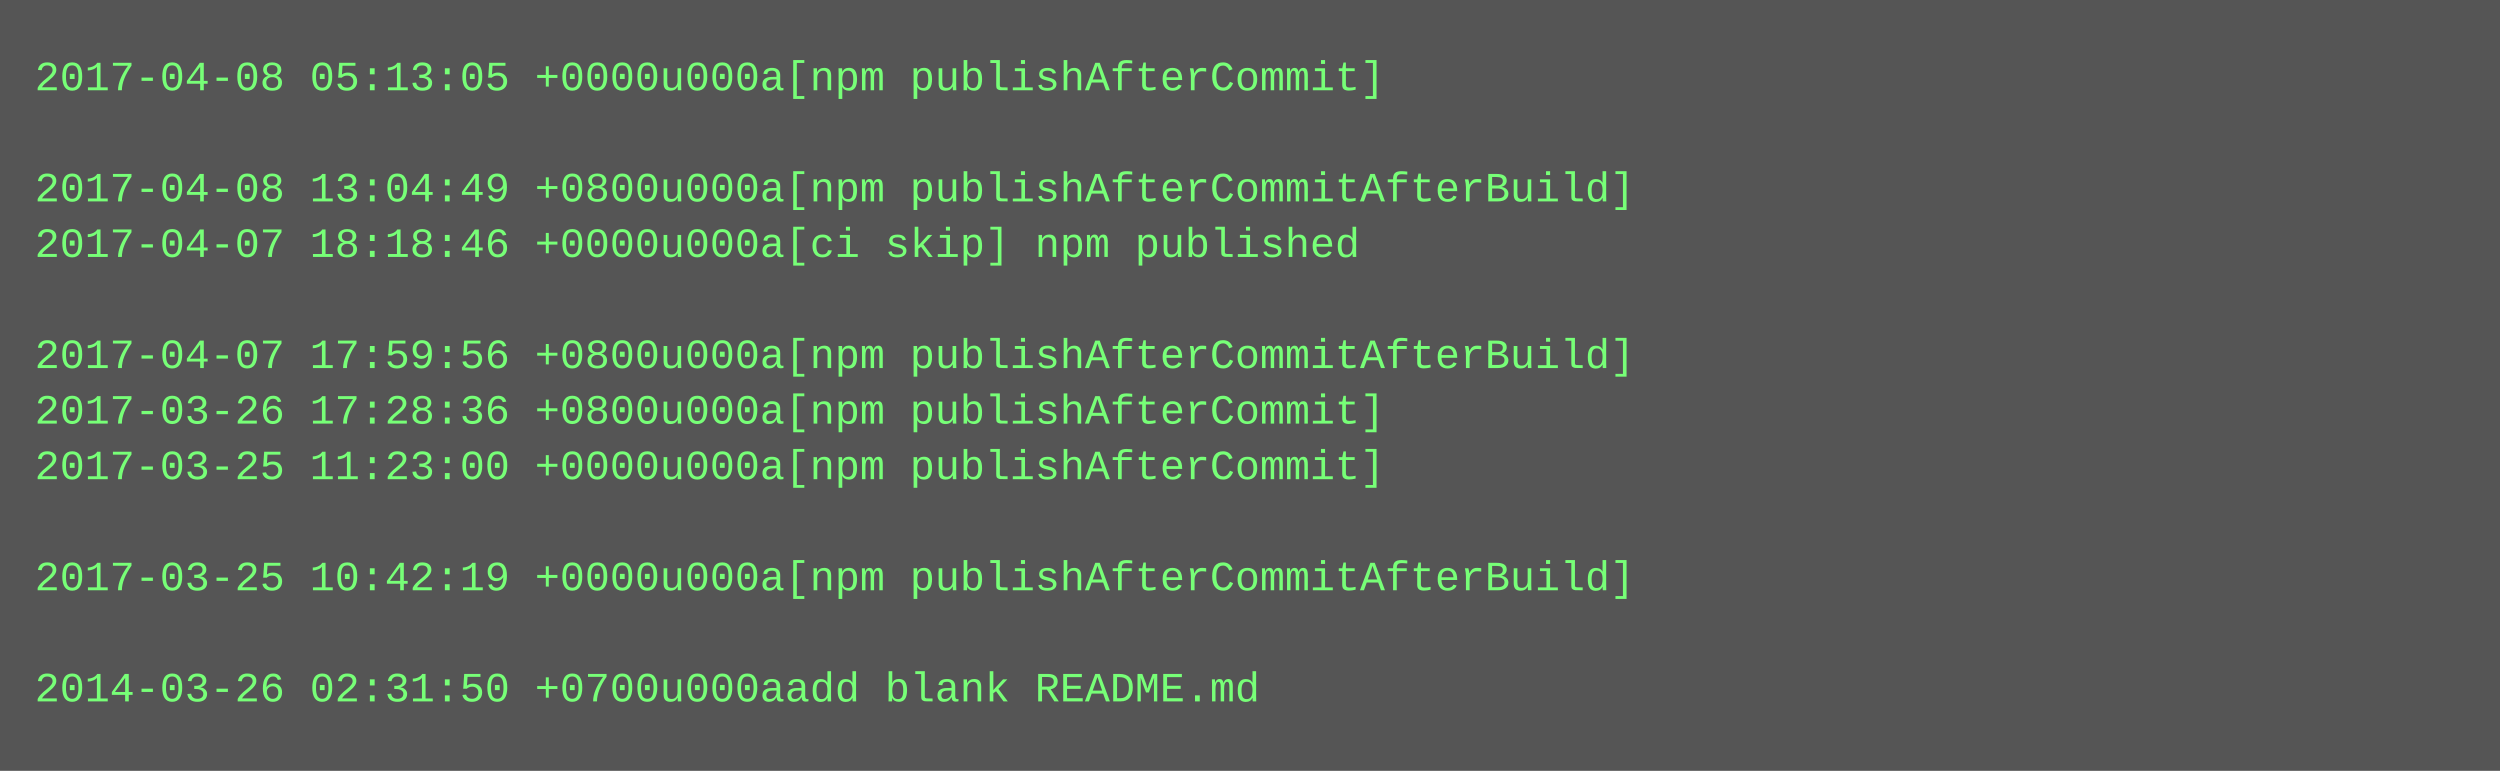
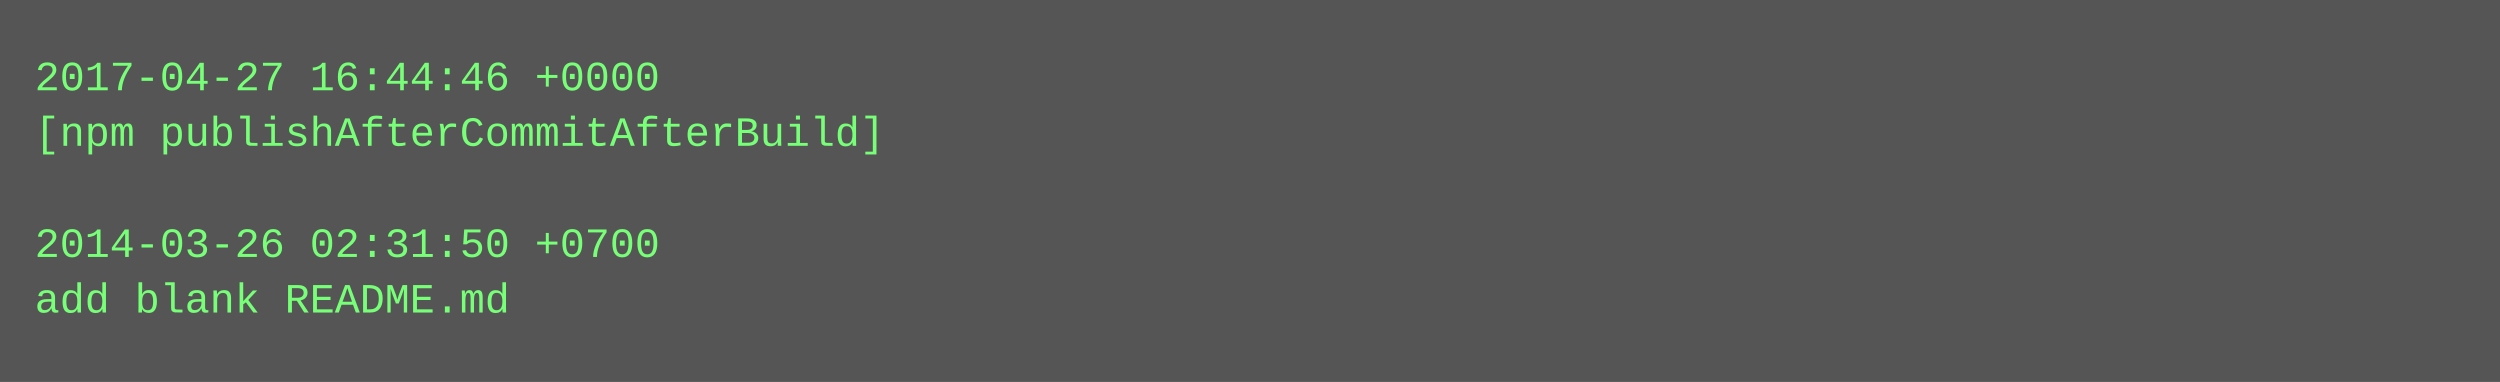
- <svg xmlns="http://www.w3.org/2000/svg" height="222" width="720">
-   <rect height="222" fill="#555" width="720" />
+ <svg xmlns="http://www.w3.org/2000/svg" height="110" width="720">
+   <rect height="110" fill="#555" width="720" />
  <text fill="#7f7" font-family="Courier New" font-size="12" xml:space="preserve">
-     <tspan x="10" y="26">2017-04-08 05:13:05 +0000u000a[npm publishAfterCommit]</tspan>
-     <tspan x="10" y="42" />
-     <tspan x="10" y="58">2017-04-08 13:04:49 +0800u000a[npm publishAfterCommitAfterBuild]</tspan>
-     <tspan x="10" y="74">2017-04-07 18:18:46 +0000u000a[ci skip] npm published</tspan>
-     <tspan x="10" y="90" />
-     <tspan x="10" y="106">2017-04-07 17:59:56 +0800u000a[npm publishAfterCommitAfterBuild]</tspan>
-     <tspan x="10" y="122">2017-03-26 17:28:36 +0800u000a[npm publishAfterCommit]</tspan>
-     <tspan x="10" y="138">2017-03-25 11:23:00 +0000u000a[npm publishAfterCommit]</tspan>
-     <tspan x="10" y="154" />
-     <tspan x="10" y="170">2017-03-25 10:42:19 +0000u000a[npm publishAfterCommitAfterBuild]</tspan>
-     <tspan x="10" y="186" />
-     <tspan x="10" y="202">2014-03-26 02:31:50 +0700u000aadd blank README.md</tspan>
+     <tspan x="10" y="26">2017-04-27 16:44:46 +0000</tspan>
+     <tspan x="10" y="42">[npm publishAfterCommitAfterBuild]</tspan>
+     <tspan x="10" y="58" />
+     <tspan x="10" y="74">2014-03-26 02:31:50 +0700</tspan>
+     <tspan x="10" y="90">add blank README.md</tspan>
  </text>
</svg>
